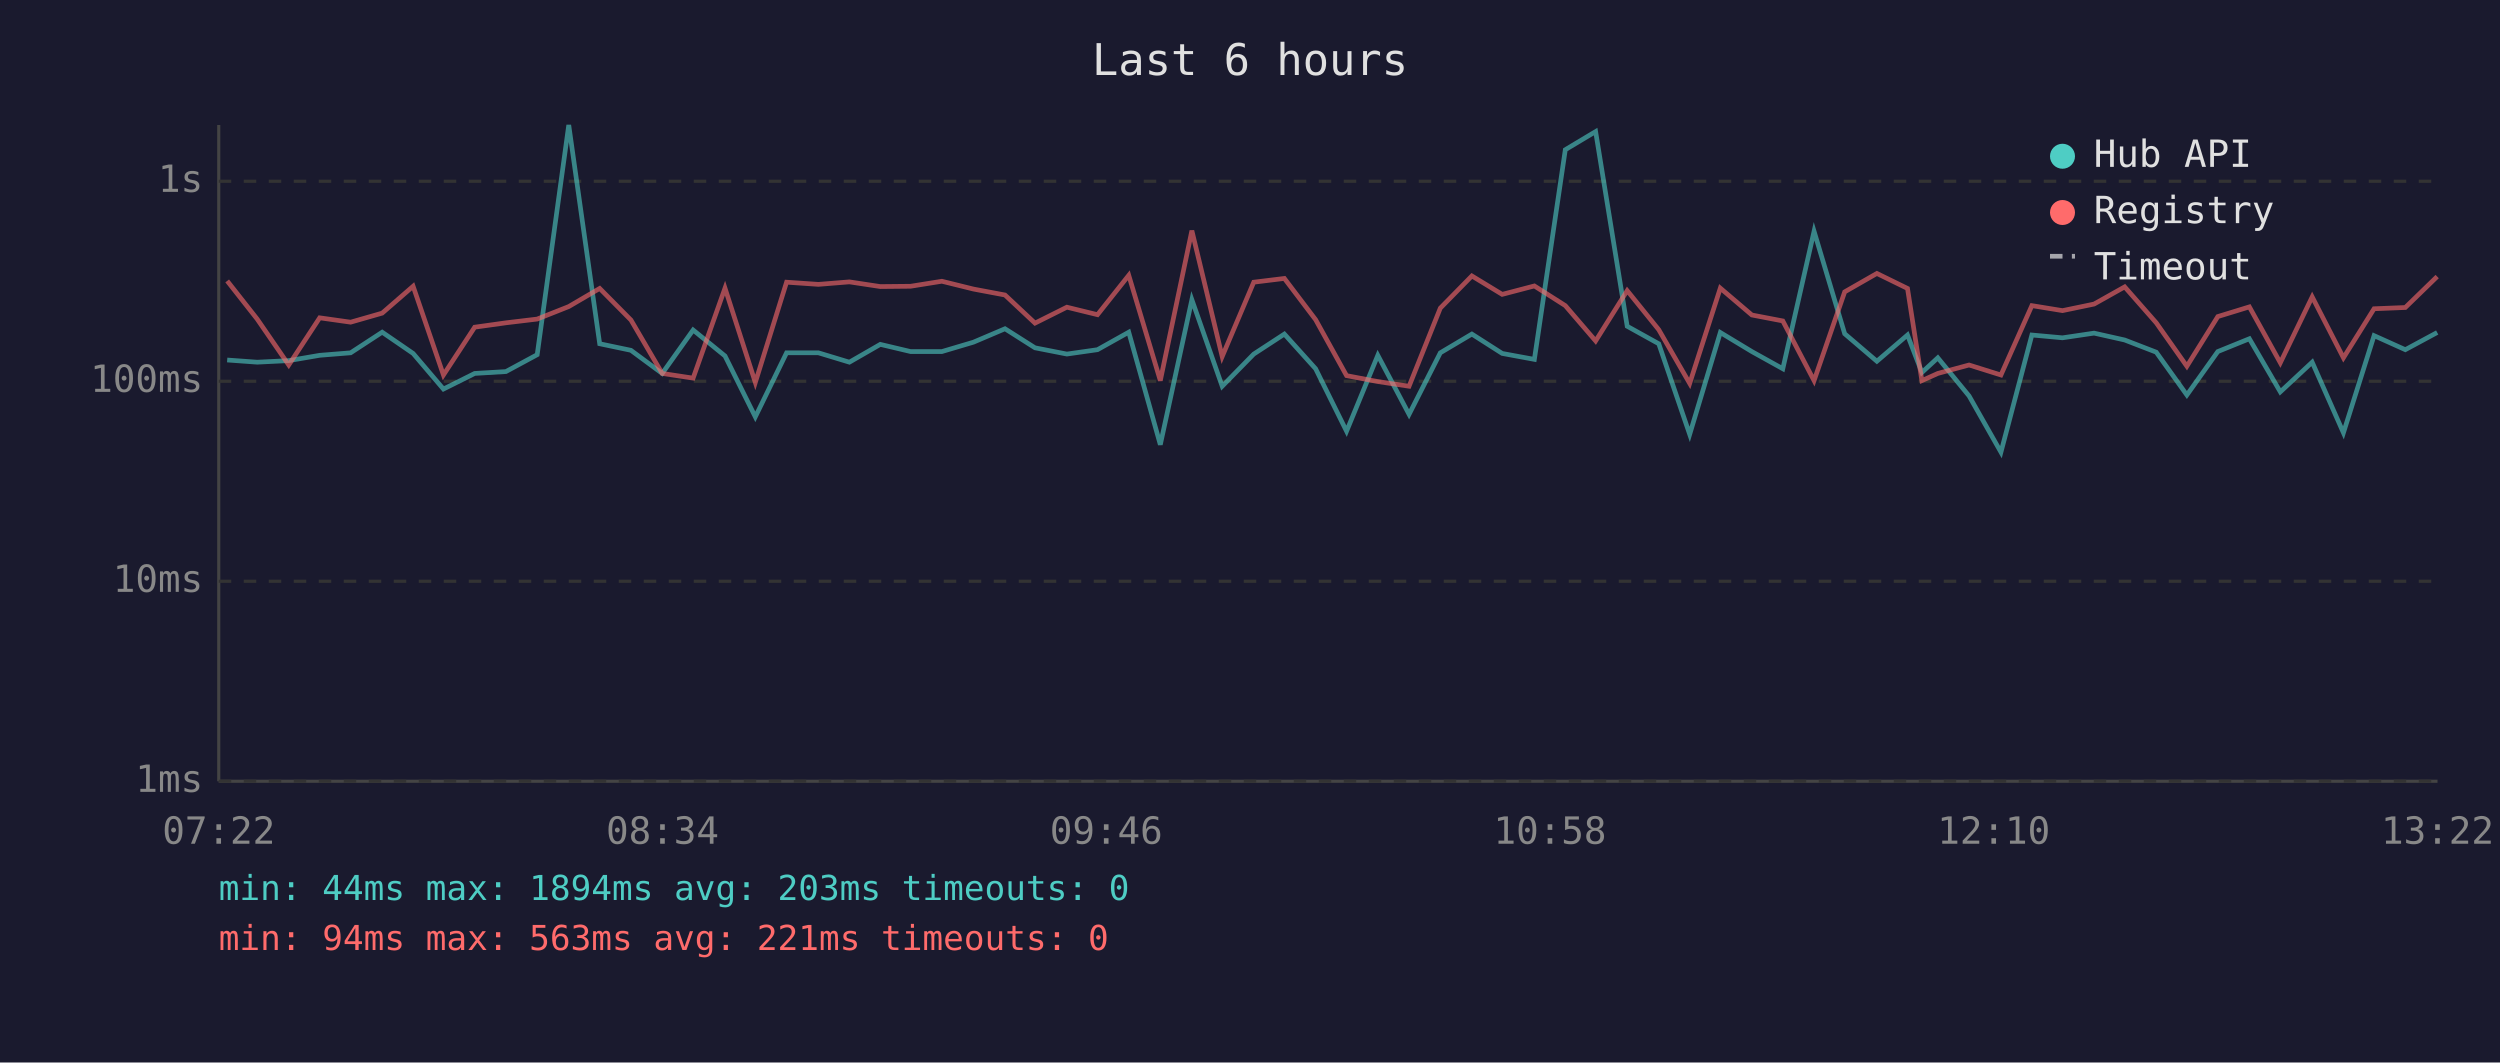
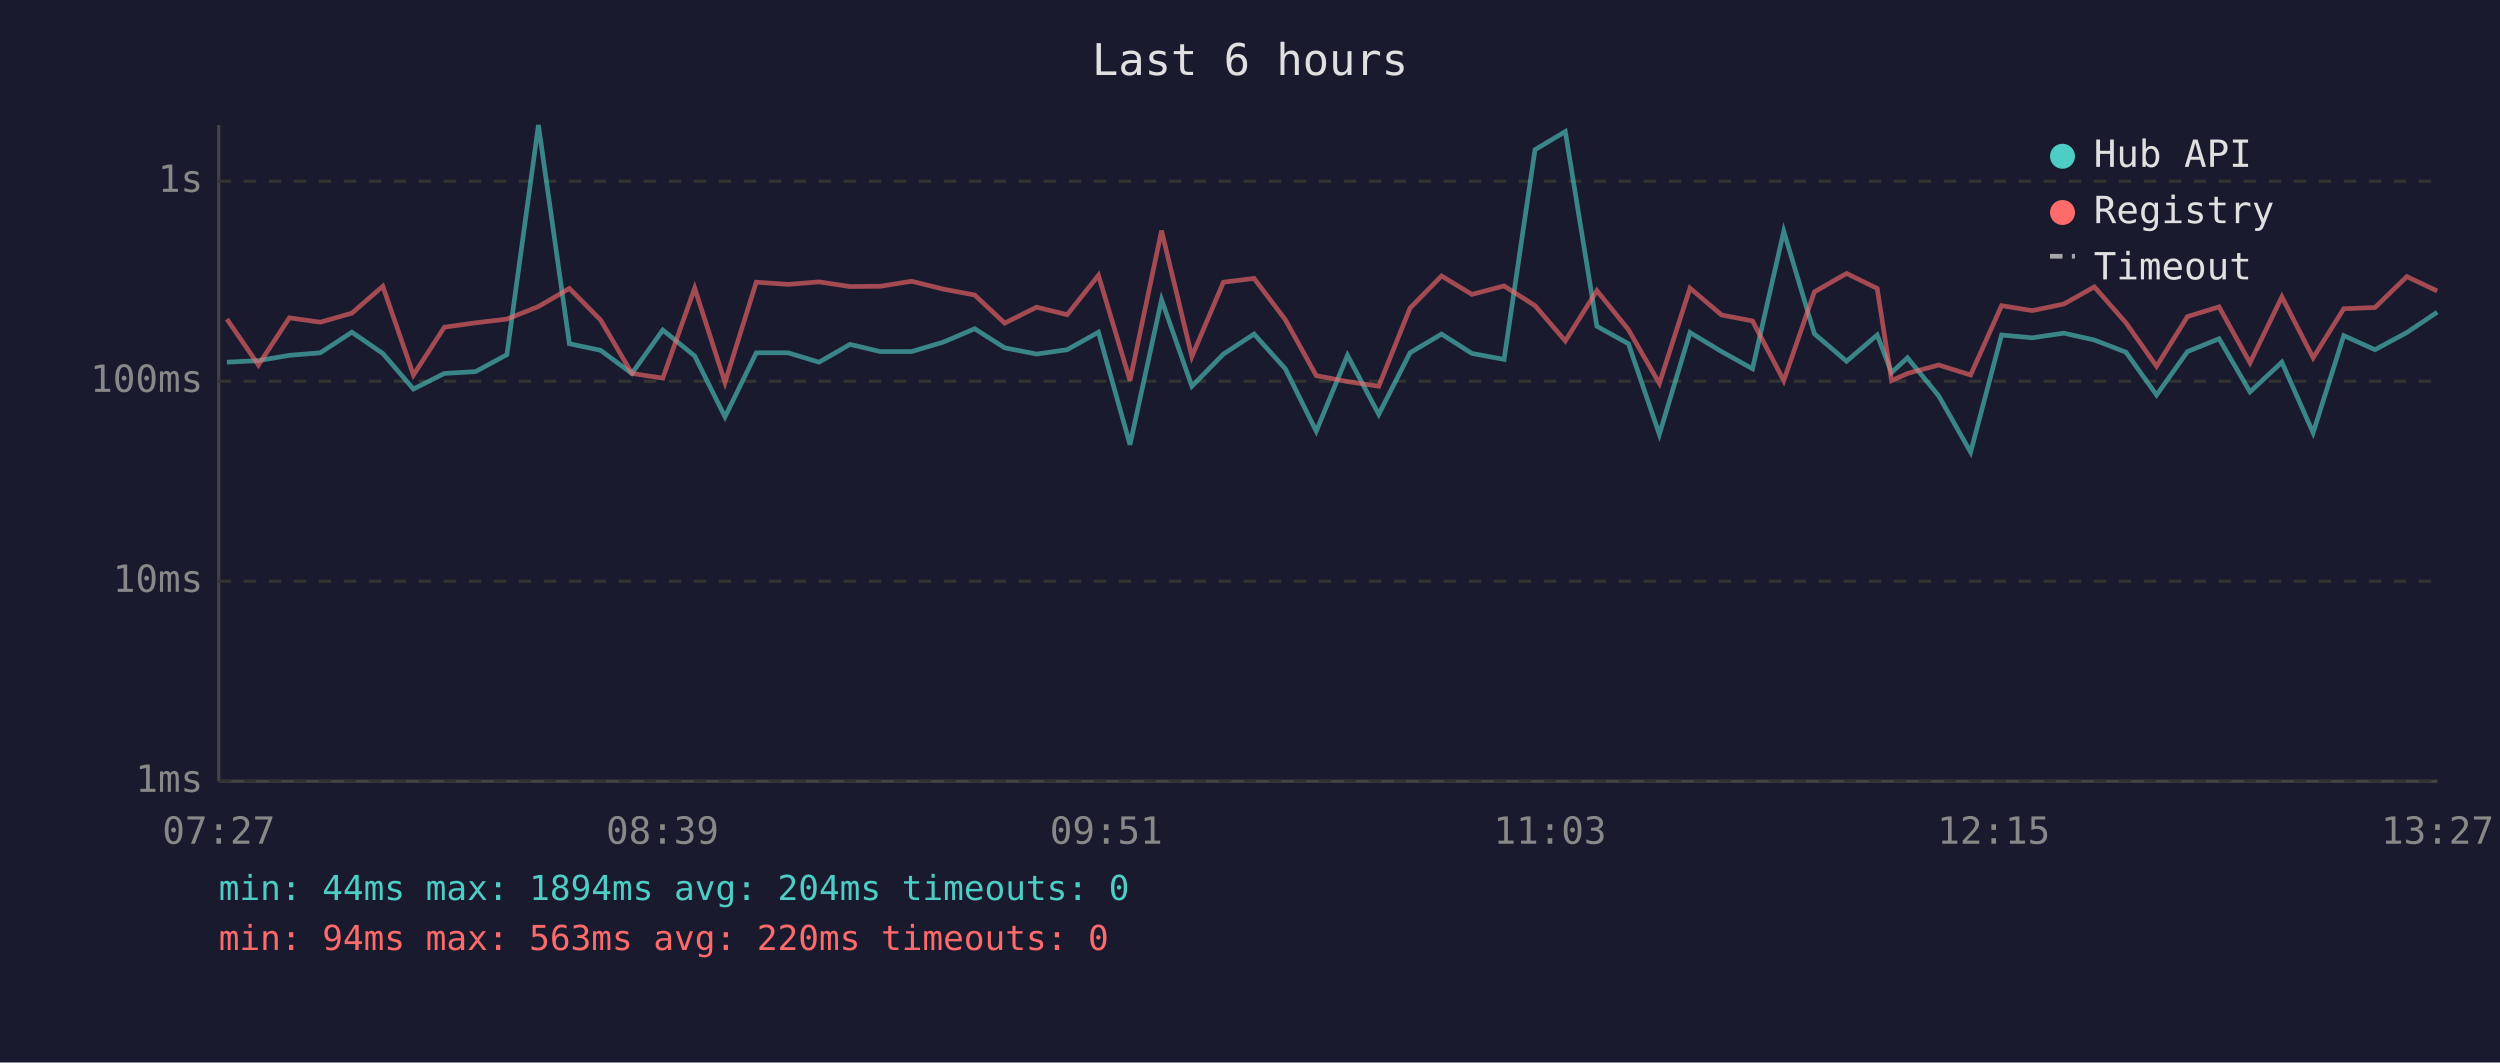
<svg xmlns="http://www.w3.org/2000/svg" viewBox="0 0 800 340" font-family="monospace" font-size="12">
  <rect width="800" height="340" fill="#1a1a2e" />
  <text x="400" y="24" fill="#e0e0e0" font-size="14" text-anchor="middle">Last 6 hours</text>
  <line x1="70" y1="40" x2="70" y2="250" stroke="#444" stroke-width="1" />
  <line x1="70" y1="250" x2="780" y2="250" stroke="#444" stroke-width="1" />
  <line x1="70" y1="250" x2="780" y2="250" stroke="#333" stroke-width="1" stroke-dasharray="4" />
  <text x="65" y="250" fill="#888" text-anchor="end" dominant-baseline="middle">1ms</text>
  <line x1="70" y1="186" x2="780" y2="186" stroke="#333" stroke-width="1" stroke-dasharray="4" />
  <text x="65" y="186" fill="#888" text-anchor="end" dominant-baseline="middle">10ms</text>
  <line x1="70" y1="122" x2="780" y2="122" stroke="#333" stroke-width="1" stroke-dasharray="4" />
  <text x="65" y="122" fill="#888" text-anchor="end" dominant-baseline="middle">100ms</text>
  <line x1="70" y1="58" x2="780" y2="58" stroke="#333" stroke-width="1" stroke-dasharray="4" />
  <text x="65" y="58" fill="#888" text-anchor="end" dominant-baseline="middle">1s</text>
-   <text x="70" y="270" fill="#888" text-anchor="middle">07:22</text>
-   <text x="212" y="270" fill="#888" text-anchor="middle">08:34</text>
-   <text x="354" y="270" fill="#888" text-anchor="middle">09:46</text>
-   <text x="496" y="270" fill="#888" text-anchor="middle">10:58</text>
-   <text x="638" y="270" fill="#888" text-anchor="middle">12:10</text>
-   <text x="780" y="270" fill="#888" text-anchor="middle">13:22</text>
-   <polyline points="72.7,115.2 82.3,115.9 92.4,115.4 102.3,113.7 112.2,112.9 122.3,106.3 132.2,113.1 141.9,124.5 151.9,119.5 161.9,118.9 171.9,113.5 182.0,40.0 191.9,110.0 201.9,112.1 211.9,119.5 221.8,105.6 232.0,113.9 241.7,133.4 251.7,112.9 261.9,112.9 271.8,115.9 281.7,110.2 291.4,112.5 301.4,112.5 311.5,109.5 321.6,105.2 331.2,111.3 341.4,113.3 351.2,111.9 361.2,106.3 371.3,142.3 381.4,95.9 391.1,123.6 401.2,113.3 411.0,106.9 421.0,118.0 430.9,138.0 440.9,113.7 450.9,132.6 460.9,112.9 471.0,106.9 480.7,113.1 491.0,115.0 500.9,47.9 510.6,42.1 520.7,104.4 530.8,110.0 540.7,139.0 550.5,106.4 560.6,112.5 570.5,118.0 580.5,74.0 590.3,106.8 600.6,115.6 610.4,107.2 615.0,119.2 620.1,114.5 630.1,126.7 640.3,144.7 650.2,107.2 660.0,108.1 670.1,106.6 679.9,108.8 690.0,112.7 699.8,126.4 709.7,112.5 719.8,108.4 729.7,125.4 739.9,115.9 749.9,138.5 759.7,107.4 769.7,111.9 779.9,106.4" fill="none" stroke="#4ecdc4" stroke-width="1.5" opacity="0.6" />
-   <polyline points="72.7,89.9 82.3,102.1 92.4,116.8 102.3,101.7 112.2,103.1 122.3,100.2 132.2,91.6 141.9,120.0 151.9,104.7 161.9,103.3 171.9,102.1 182.0,98.1 191.9,92.3 201.9,102.4 211.9,119.5 221.8,121.0 232.0,92.2 241.7,122.4 251.7,90.3 261.9,91.0 271.8,90.2 281.7,91.7 291.4,91.6 301.4,90.0 311.5,92.5 321.6,94.4 331.2,103.4 341.4,98.3 351.2,100.7 361.2,88.1 371.3,121.8 381.4,73.8 391.1,114.1 401.2,90.3 411.0,89.1 421.0,102.3 430.9,120.2 440.9,122.1 450.9,123.6 460.9,98.6 471.0,88.3 480.7,94.2 491.0,91.5 500.9,97.8 510.6,109.1 520.7,93.0 530.8,105.5 540.7,122.7 550.5,92.2 560.6,100.8 570.5,102.7 580.5,121.8 590.3,93.4 600.6,87.5 610.4,92.3 615.0,121.8 620.1,119.5 630.1,116.8 640.3,120.0 650.2,97.8 660.0,99.4 670.1,97.3 679.9,91.8 690.0,103.3 699.8,117.2 709.7,101.3 719.8,98.2 729.7,116.1 739.9,95.0 749.9,114.5 759.7,98.8 769.7,98.4 779.9,88.5" fill="none" stroke="#ff6b6b" stroke-width="1.5" opacity="0.6" />
+   <text x="70" y="270" fill="#888" text-anchor="middle">07:27</text>
+   <text x="212" y="270" fill="#888" text-anchor="middle">08:39</text>
+   <text x="354" y="270" fill="#888" text-anchor="middle">09:51</text>
+   <text x="496" y="270" fill="#888" text-anchor="middle">11:03</text>
+   <text x="638" y="270" fill="#888" text-anchor="middle">12:15</text>
+   <text x="780" y="270" fill="#888" text-anchor="middle">13:27</text>
+   <polyline points="72.6,115.9 82.7,115.4 92.6,113.7 102.5,112.9 112.6,106.3 122.5,113.1 132.3,124.5 142.2,119.5 152.2,118.9 162.2,113.5 172.3,40.0 182.2,110.0 192.2,112.1 202.2,119.5 212.1,105.6 222.3,113.9 232.0,133.4 242.0,112.9 252.2,112.9 262.1,115.9 272.0,110.2 281.7,112.5 291.7,112.5 301.8,109.5 311.9,105.2 321.5,111.3 331.7,113.3 341.5,111.9 351.5,106.3 361.6,142.3 371.7,95.9 381.4,123.6 391.5,113.3 401.3,106.9 411.3,118.0 421.2,138.0 431.2,113.7 441.2,132.6 451.2,112.9 461.3,106.9 471.0,113.1 481.3,115.0 491.2,47.9 500.9,42.1 511.0,104.4 521.1,110.0 531.0,139.0 540.8,106.4 550.9,112.5 560.8,118.0 570.8,74.0 580.6,106.8 590.9,115.6 600.7,107.2 605.3,119.2 610.4,114.5 620.4,126.7 630.6,144.7 640.5,107.2 650.3,108.1 660.4,106.6 670.2,108.8 680.3,112.7 690.1,126.4 700.0,112.5 710.1,108.4 720.0,125.4 730.2,115.9 740.2,138.5 750.0,107.4 760.0,111.9 770.2,106.4 779.9,99.9" fill="none" stroke="#4ecdc4" stroke-width="1.5" opacity="0.6" />
+   <polyline points="72.6,102.1 82.7,116.8 92.6,101.7 102.5,103.1 112.6,100.2 122.5,91.6 132.3,120.0 142.2,104.7 152.2,103.3 162.2,102.1 172.3,98.1 182.2,92.3 192.2,102.4 202.2,119.5 212.1,121.0 222.3,92.2 232.0,122.4 242.0,90.3 252.2,91.0 262.1,90.2 272.0,91.7 281.7,91.6 291.7,90.0 301.8,92.5 311.9,94.4 321.5,103.4 331.7,98.3 341.5,100.7 351.5,88.1 361.6,121.8 371.7,73.8 381.4,114.1 391.5,90.3 401.3,89.1 411.3,102.3 421.2,120.2 431.2,122.1 441.2,123.6 451.2,98.6 461.3,88.3 471.0,94.2 481.3,91.5 491.2,97.8 500.9,109.1 511.0,93.0 521.1,105.5 531.0,122.7 540.8,92.2 550.9,100.8 560.8,102.7 570.8,121.8 580.6,93.4 590.9,87.5 600.7,92.3 605.3,121.8 610.4,119.5 620.4,116.8 630.6,120.0 640.5,97.8 650.3,99.4 660.4,97.3 670.2,91.8 680.3,103.3 690.1,117.2 700.0,101.3 710.1,98.2 720.0,116.1 730.2,95.0 740.2,114.5 750.0,98.8 760.0,98.4 770.2,88.5 779.9,93.1" fill="none" stroke="#ff6b6b" stroke-width="1.5" opacity="0.6" />
  <circle cx="660" cy="50" r="4" fill="#4ecdc4" />
  <text x="670" y="50" fill="#e0e0e0" dominant-baseline="middle">Hub API</text>
  <circle cx="660" cy="68" r="4" fill="#ff6b6b" />
  <text x="670" y="68" fill="#e0e0e0" dominant-baseline="middle">Registry</text>
  <line x1="656" y1="82" x2="664" y2="82" stroke="#e0e0e0" stroke-width="1.5" stroke-dasharray="4,3" opacity="0.7" />
  <text x="670" y="86" fill="#e0e0e0" dominant-baseline="middle">Timeout</text>
-   <text x="70" y="288" fill="#4ecdc4" font-size="11">min: 44ms  max: 1894ms  avg: 203ms  timeouts: 0</text>
-   <text x="70" y="304" fill="#ff6b6b" font-size="11">min: 94ms  max: 563ms  avg: 221ms  timeouts: 0</text>
+   <text x="70" y="288" fill="#4ecdc4" font-size="11">min: 44ms  max: 1894ms  avg: 204ms  timeouts: 0</text>
+   <text x="70" y="304" fill="#ff6b6b" font-size="11">min: 94ms  max: 563ms  avg: 220ms  timeouts: 0</text>
</svg>
